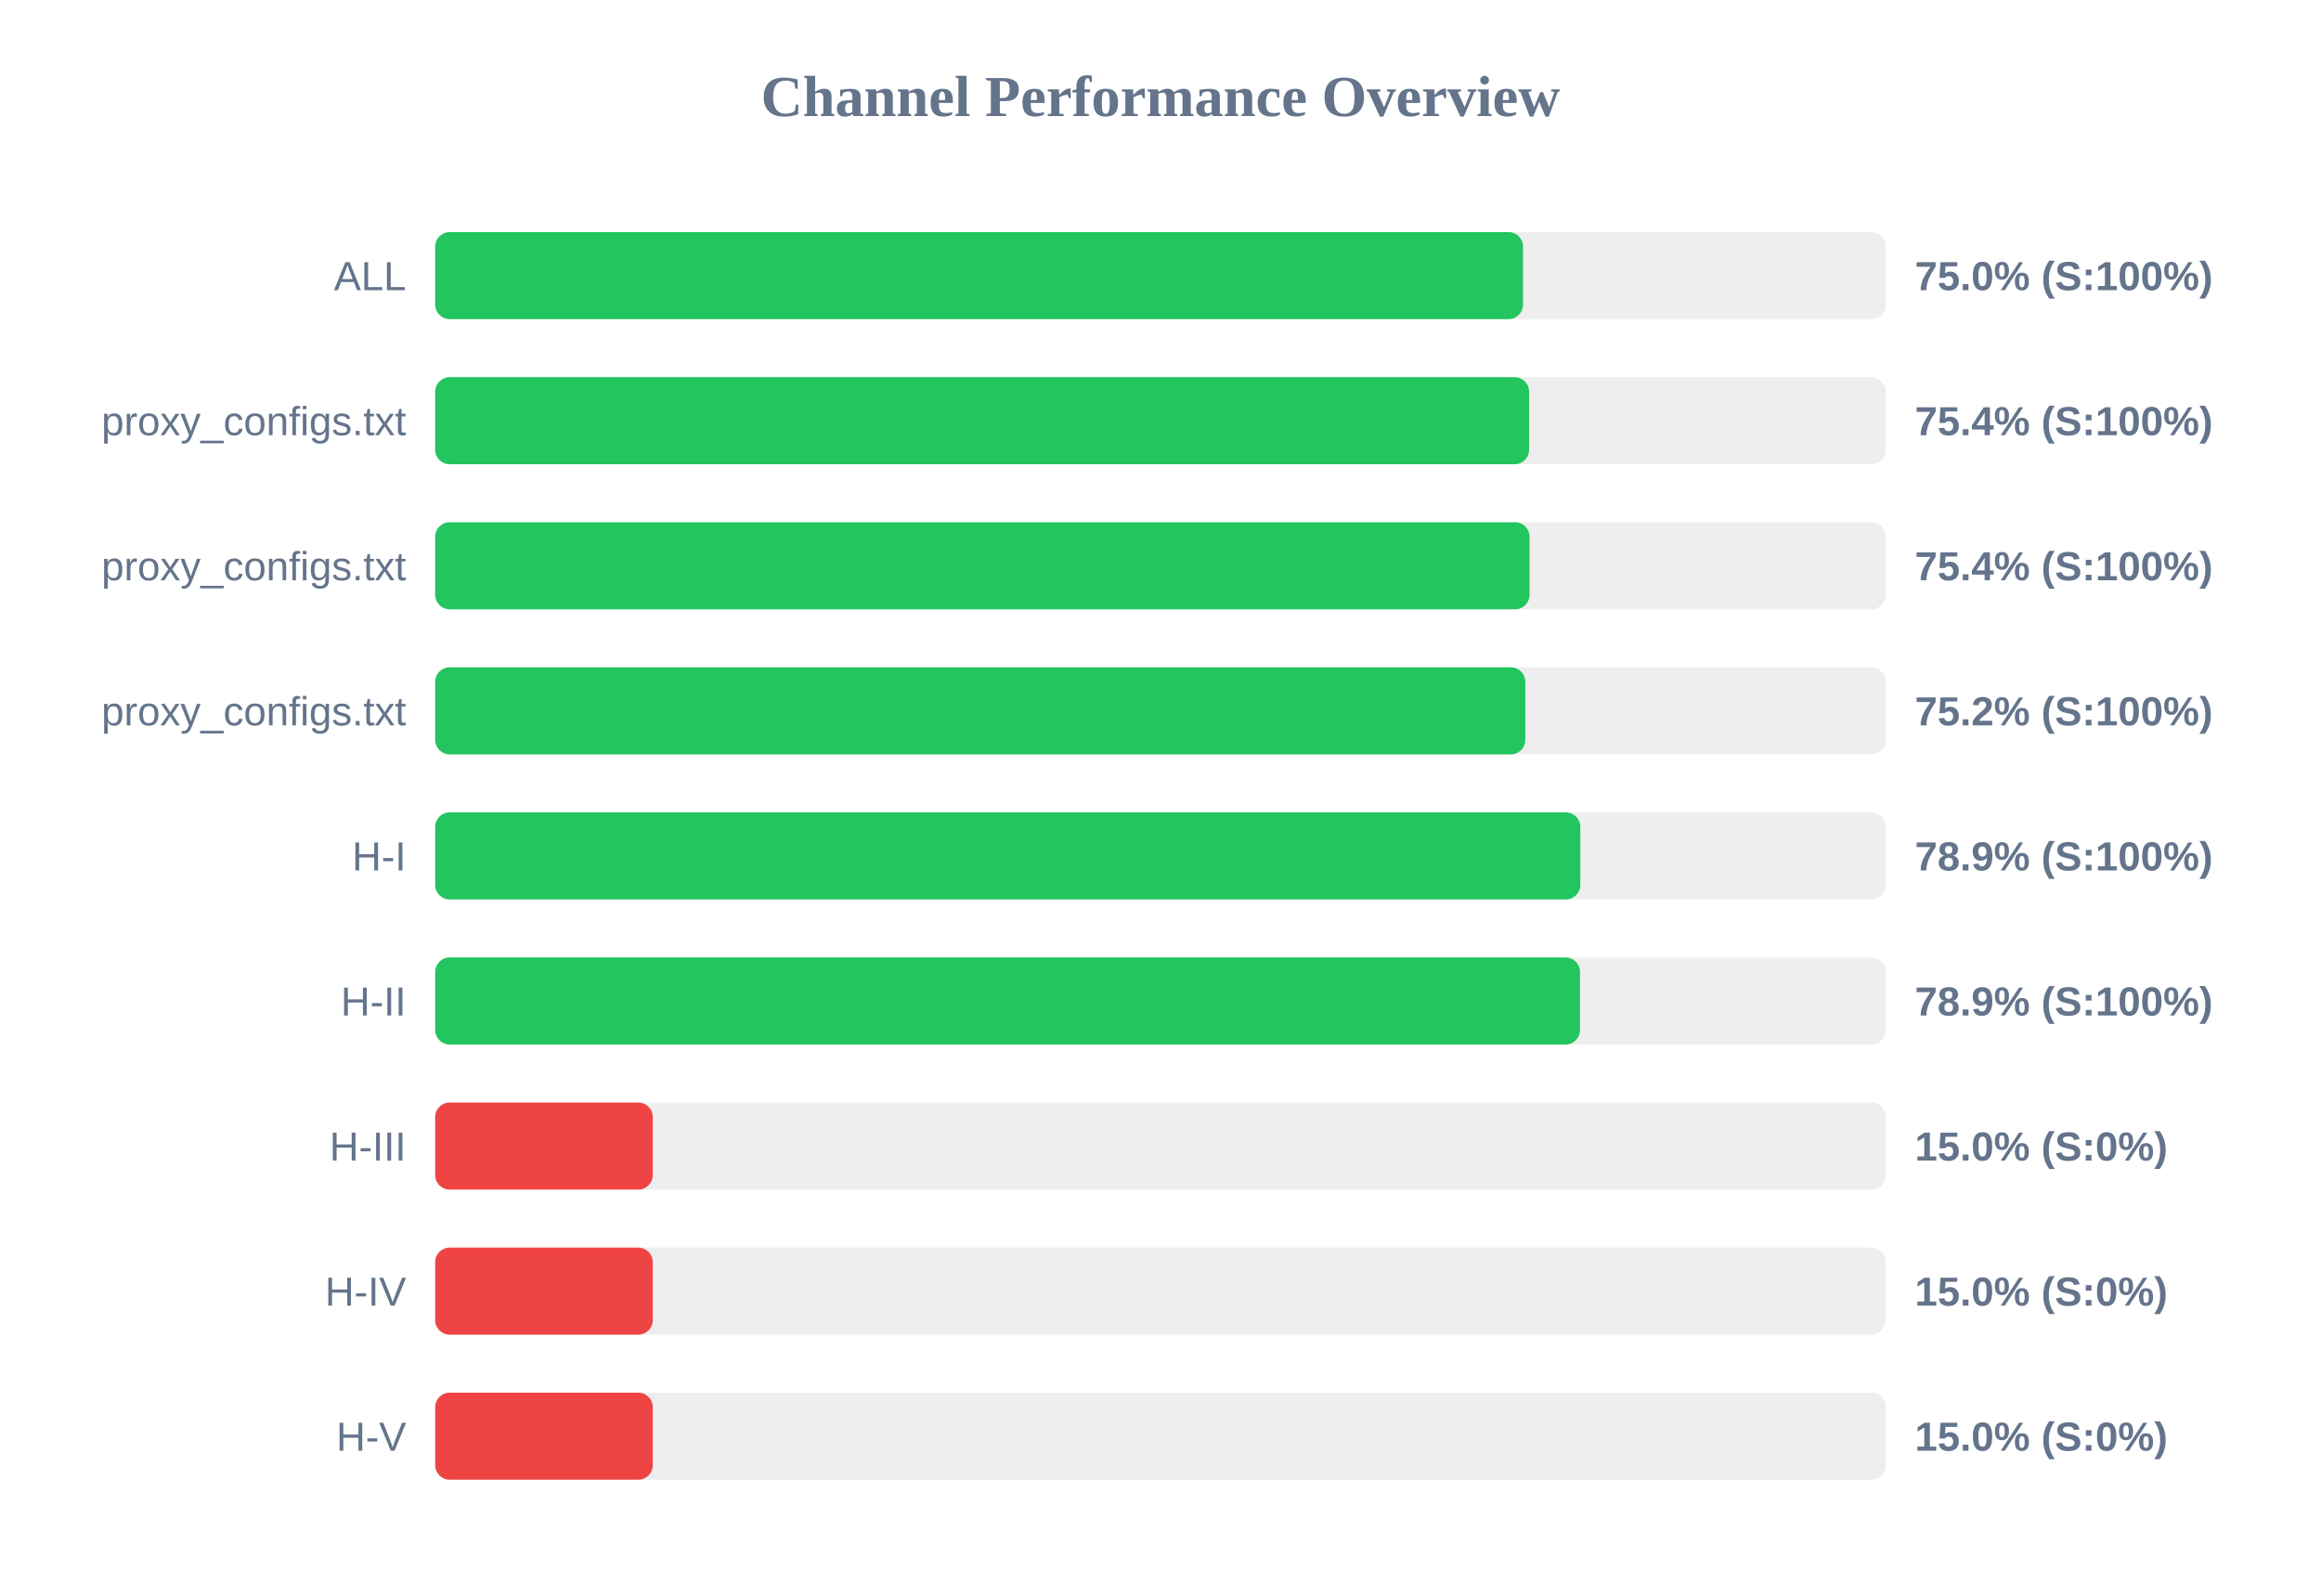
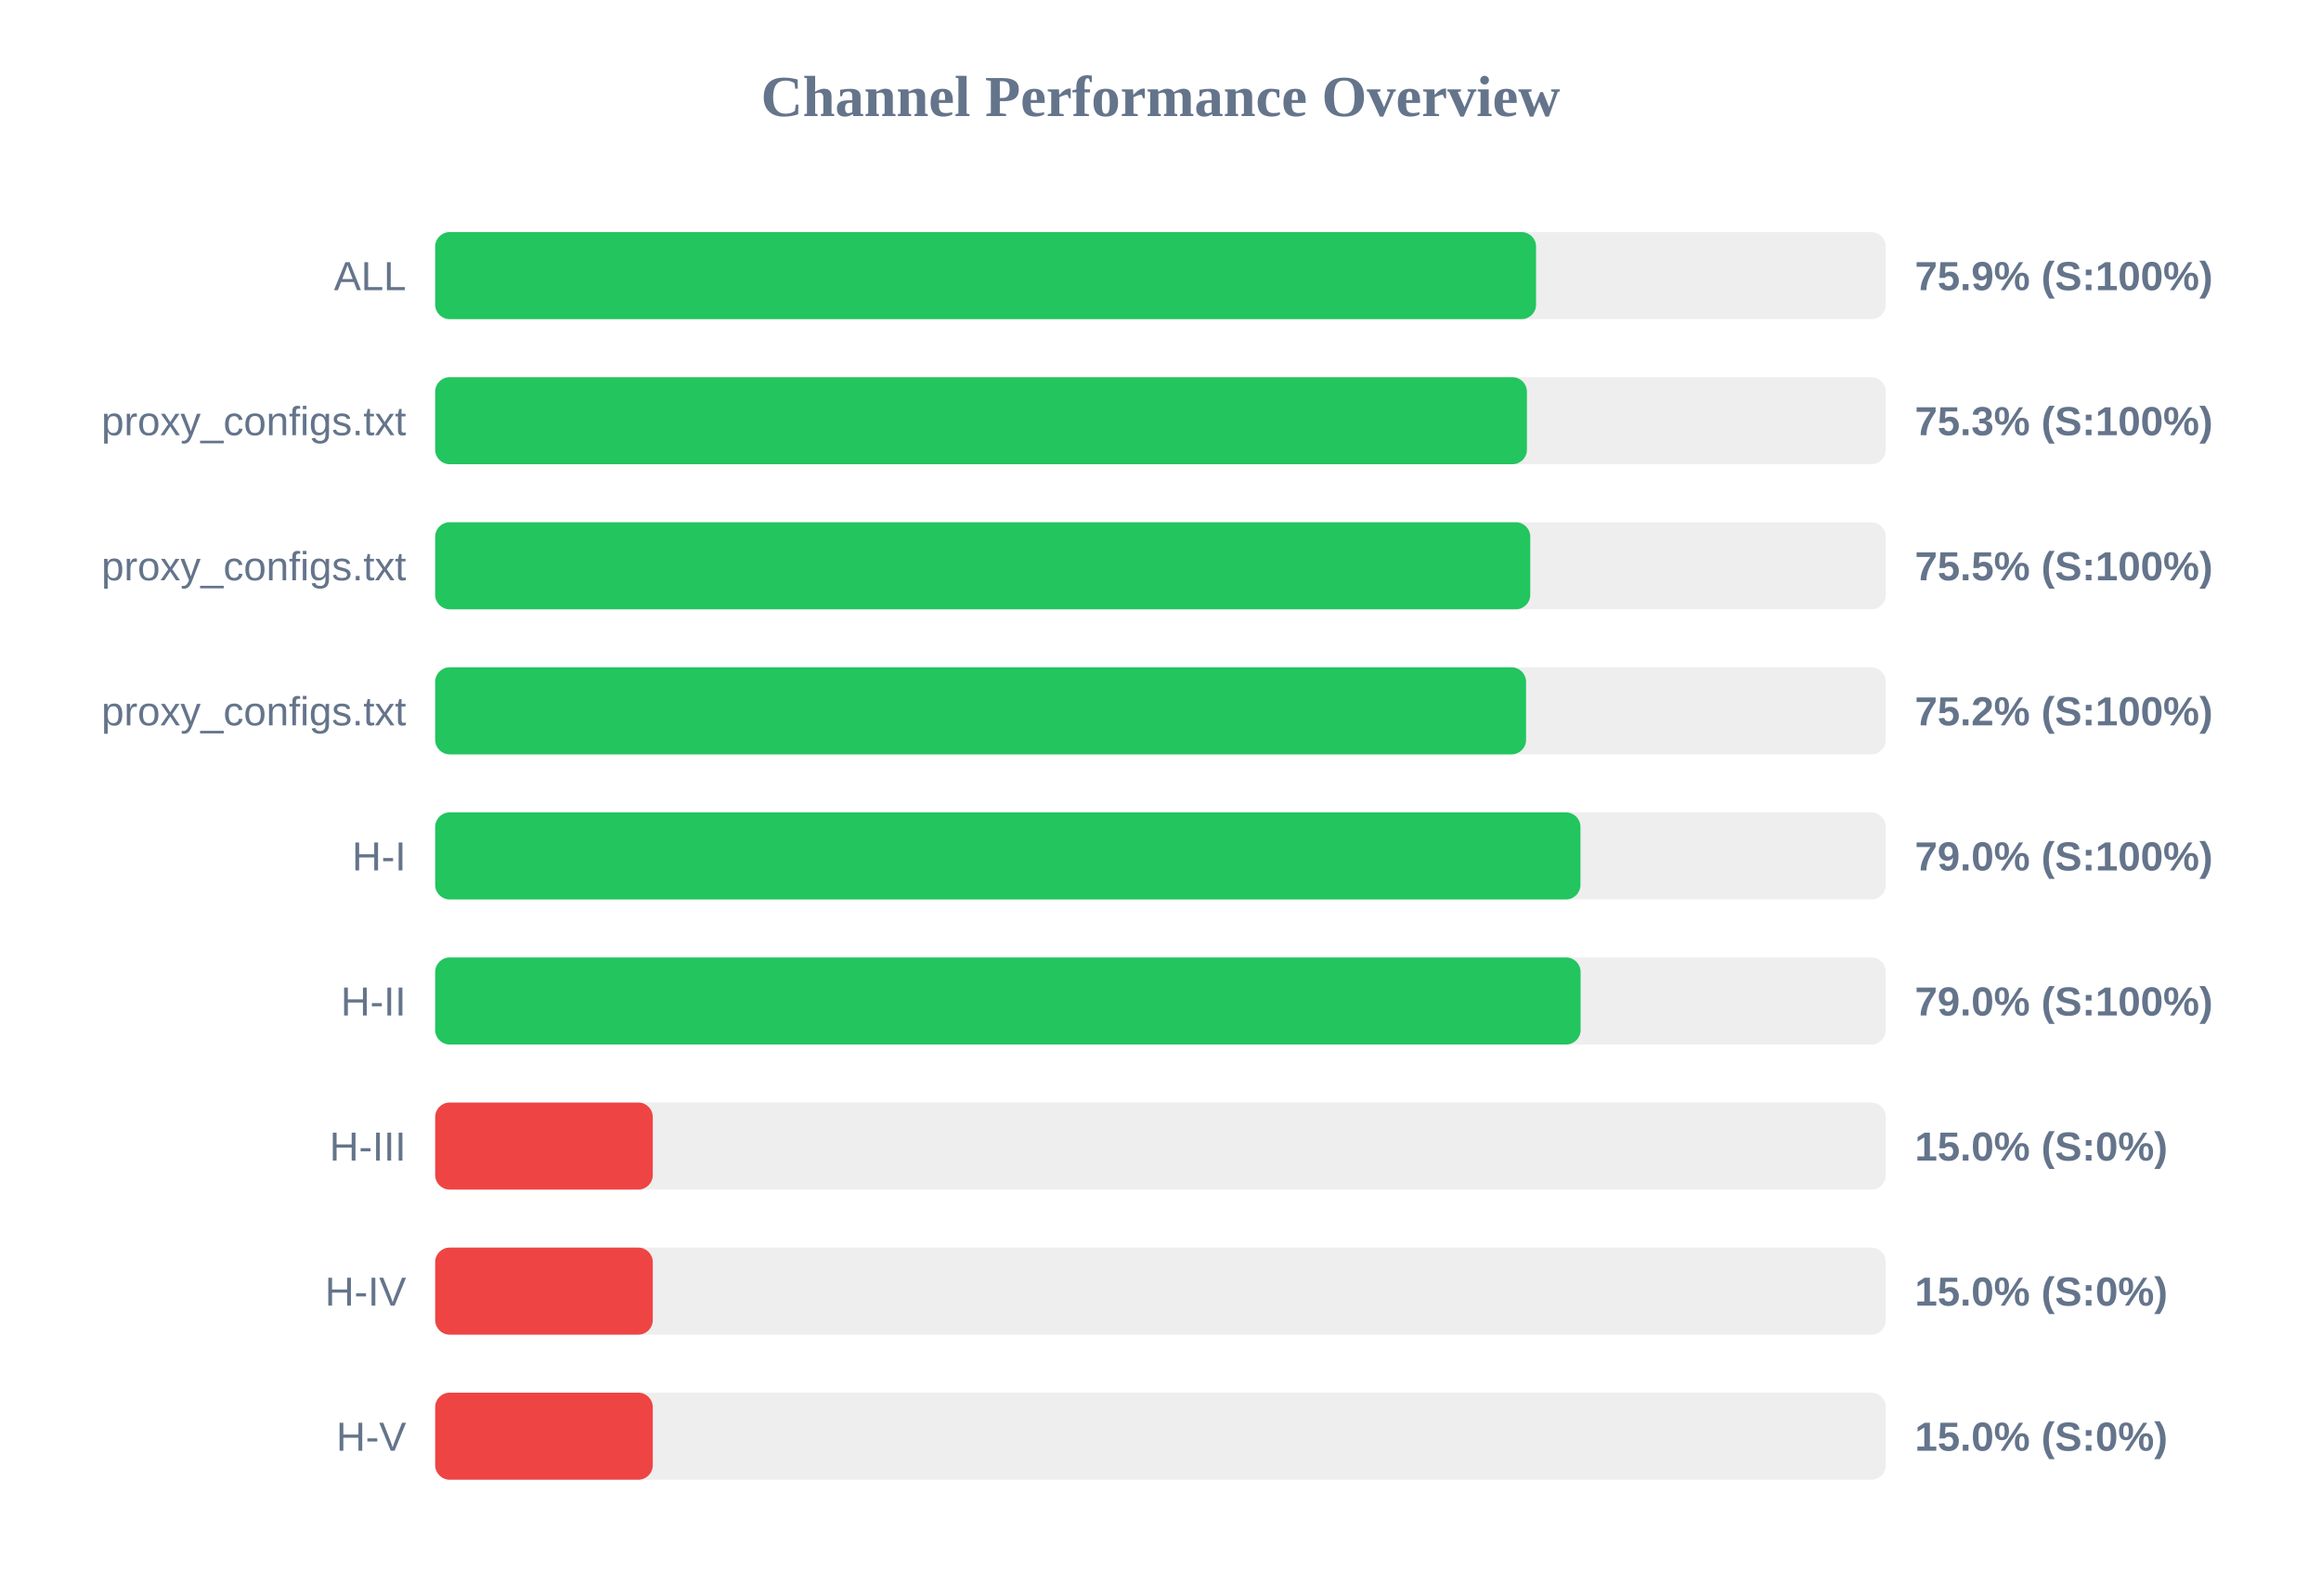
<svg xmlns="http://www.w3.org/2000/svg" width="800" height="550" version="1.1">
  <style>
        .row { font: 14px Arial; fill: #64748b; }
        .score { font: bold 14px Arial; fill: #64748b; }
    </style>
  <text x="400" y="40" text-anchor="middle" font-size="20px" font-weight="bold" fill="#64748b">Channel Performance Overview</text>
  <rect x="150" y="80" width="500" height="30" fill="#eee" rx="5" />
-   <rect x="150" y="80" width="374.95" height="30" fill="#22c55e" rx="5" />
+   <rect x="150" y="80" width="379.45" height="30" fill="#22c55e" rx="5" />
  <text x="140" y="100" text-anchor="end" class="row">ALL</text>
-   <text x="660" y="100" text-anchor="start" class="score">75.0% (S:100%)</text>
+   <text x="660" y="100" text-anchor="start" class="score">75.9% (S:100%)</text>
  <rect x="150" y="130" width="500" height="30" fill="#eee" rx="5" />
-   <rect x="150" y="130" width="377.05" height="30" fill="#22c55e" rx="5" />
+   <rect x="150" y="130" width="376.3" height="30" fill="#22c55e" rx="5" />
  <text x="140" y="150" text-anchor="end" class="row">proxy_configs.txt</text>
-   <text x="660" y="150" text-anchor="start" class="score">75.4% (S:100%)</text>
+   <text x="660" y="150" text-anchor="start" class="score">75.3% (S:100%)</text>
  <rect x="150" y="180" width="500" height="30" fill="#eee" rx="5" />
-   <rect x="150" y="180" width="377.2" height="30" fill="#22c55e" rx="5" />
+   <rect x="150" y="180" width="377.45" height="30" fill="#22c55e" rx="5" />
  <text x="140" y="200" text-anchor="end" class="row">proxy_configs.txt</text>
-   <text x="660" y="200" text-anchor="start" class="score">75.4% (S:100%)</text>
+   <text x="660" y="200" text-anchor="start" class="score">75.5% (S:100%)</text>
  <rect x="150" y="230" width="500" height="30" fill="#eee" rx="5" />
-   <rect x="150" y="230" width="375.75" height="30" fill="#22c55e" rx="5" />
+   <rect x="150" y="230" width="376.0" height="30" fill="#22c55e" rx="5" />
  <text x="140" y="250" text-anchor="end" class="row">proxy_configs.txt</text>
  <text x="660" y="250" text-anchor="start" class="score">75.2% (S:100%)</text>
  <rect x="150" y="280" width="500" height="30" fill="#eee" rx="5" />
-   <rect x="150" y="280" width="394.7" height="30" fill="#22c55e" rx="5" />
+   <rect x="150" y="280" width="394.75" height="30" fill="#22c55e" rx="5" />
  <text x="140" y="300" text-anchor="end" class="row">H-I</text>
-   <text x="660" y="300" text-anchor="start" class="score">78.9% (S:100%)</text>
+   <text x="660" y="300" text-anchor="start" class="score">79.0% (S:100%)</text>
  <rect x="150" y="330" width="500" height="30" fill="#eee" rx="5" />
-   <rect x="150" y="330" width="394.6" height="30" fill="#22c55e" rx="5" />
+   <rect x="150" y="330" width="394.8" height="30" fill="#22c55e" rx="5" />
  <text x="140" y="350" text-anchor="end" class="row">H-II</text>
-   <text x="660" y="350" text-anchor="start" class="score">78.9% (S:100%)</text>
+   <text x="660" y="350" text-anchor="start" class="score">79.0% (S:100%)</text>
  <rect x="150" y="380" width="500" height="30" fill="#eee" rx="5" />
  <rect x="150" y="380" width="75.0" height="30" fill="#ef4444" rx="5" />
  <text x="140" y="400" text-anchor="end" class="row">H-III</text>
  <text x="660" y="400" text-anchor="start" class="score">15.0% (S:0%)</text>
  <rect x="150" y="430" width="500" height="30" fill="#eee" rx="5" />
  <rect x="150" y="430" width="75.0" height="30" fill="#ef4444" rx="5" />
  <text x="140" y="450" text-anchor="end" class="row">H-IV</text>
  <text x="660" y="450" text-anchor="start" class="score">15.0% (S:0%)</text>
  <rect x="150" y="480" width="500" height="30" fill="#eee" rx="5" />
  <rect x="150" y="480" width="75.0" height="30" fill="#ef4444" rx="5" />
  <text x="140" y="500" text-anchor="end" class="row">H-V</text>
  <text x="660" y="500" text-anchor="start" class="score">15.0% (S:0%)</text>
</svg>
